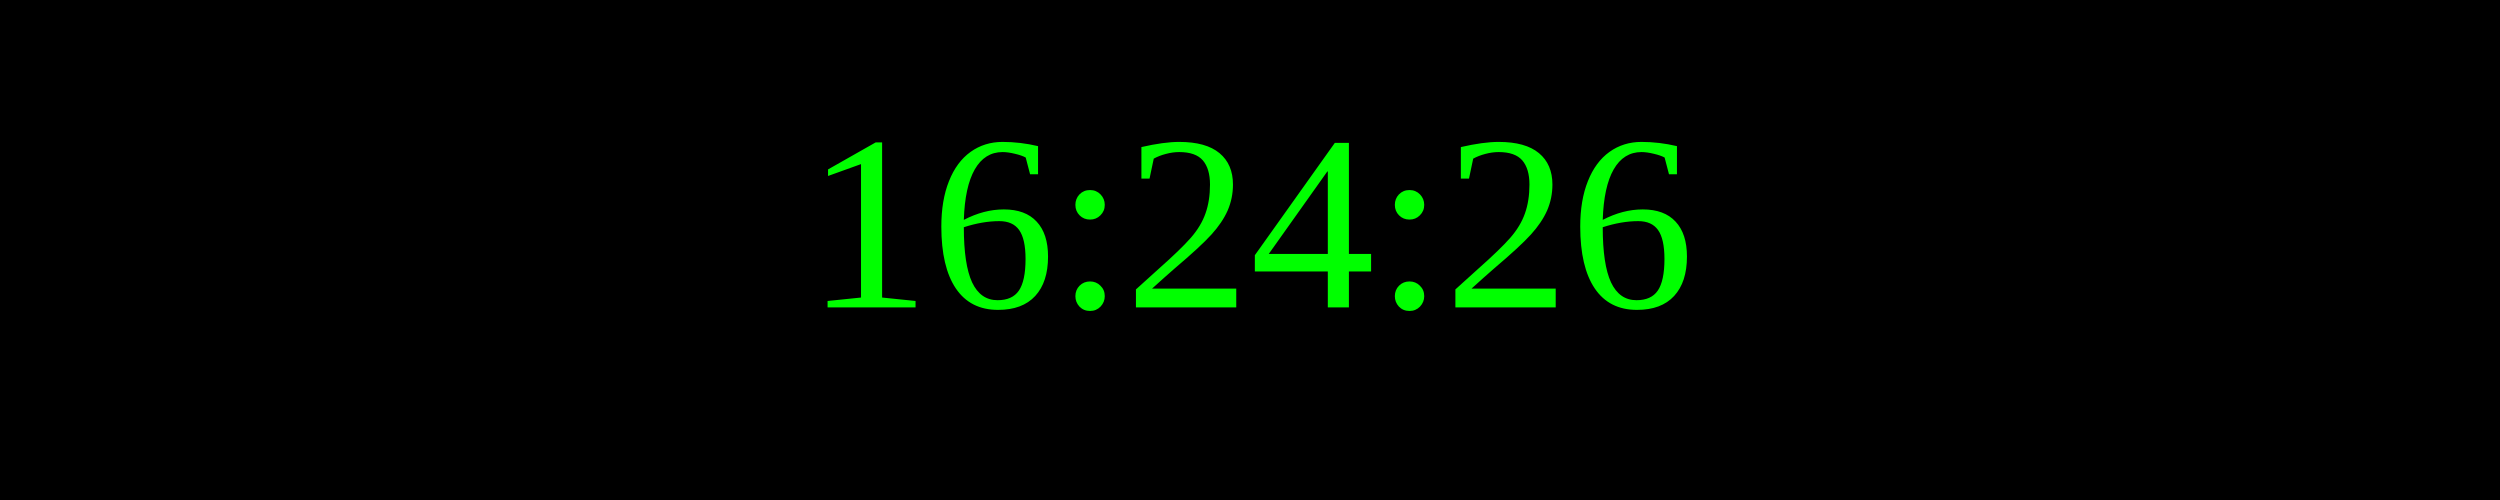
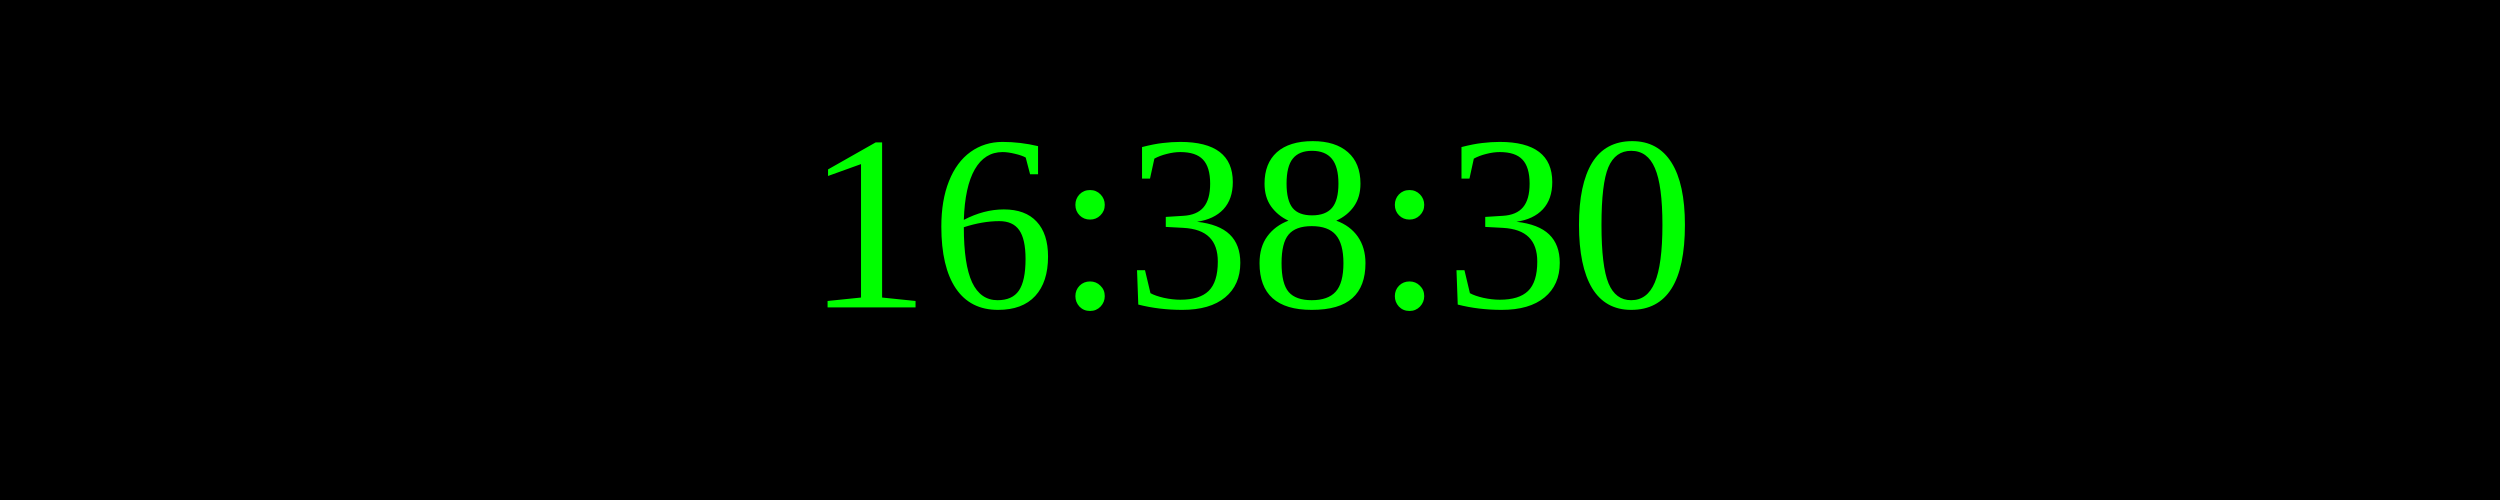
<svg xmlns="http://www.w3.org/2000/svg" width="250" height="50">
  <rect width="100%" height="100%" fill="black" />
  <text x="50%" y="50%" font-size="25" fill="lime" text-anchor="middle" dominant-baseline="middle">
- 16:24:26
+ 16:38:30
</text>
</svg>
